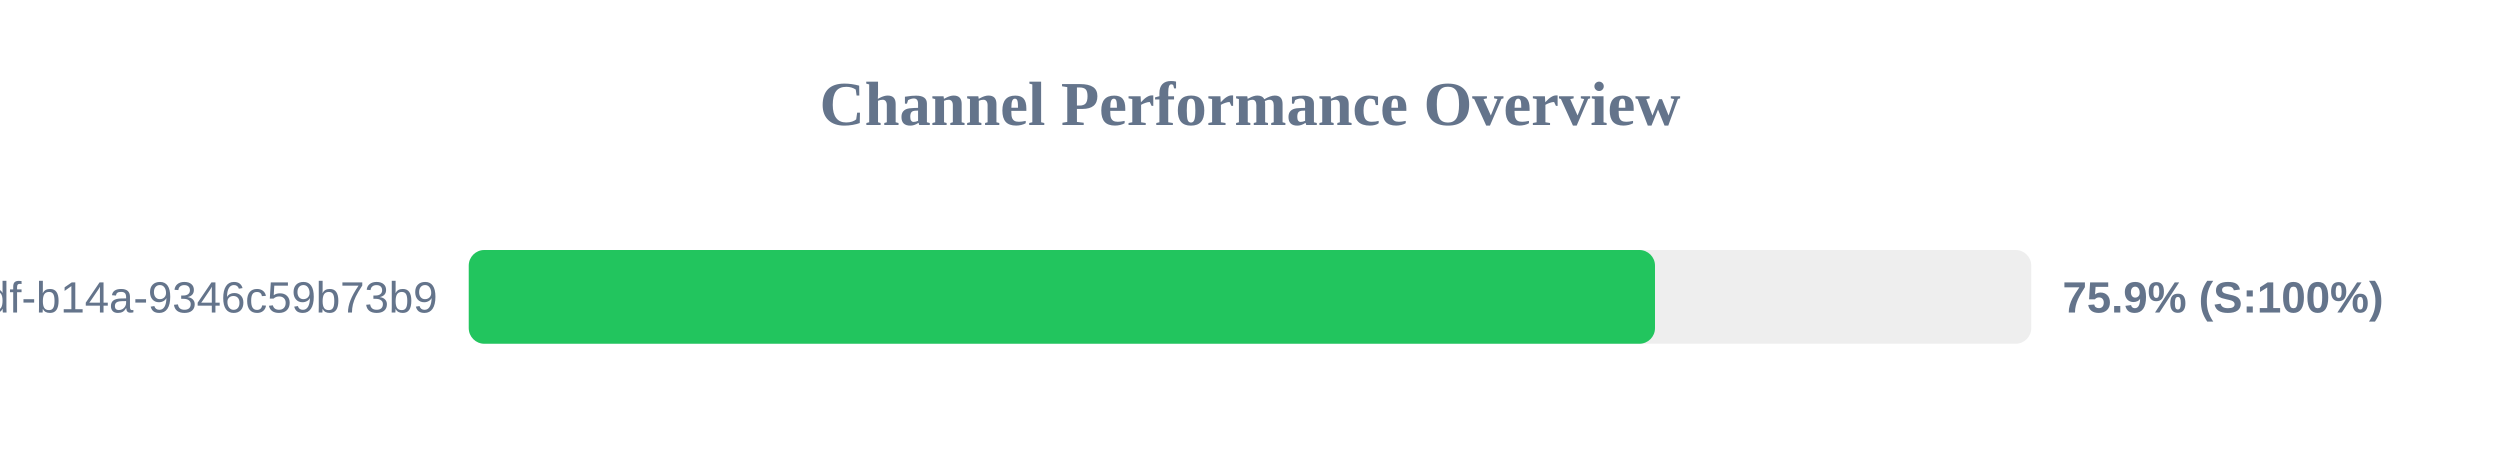
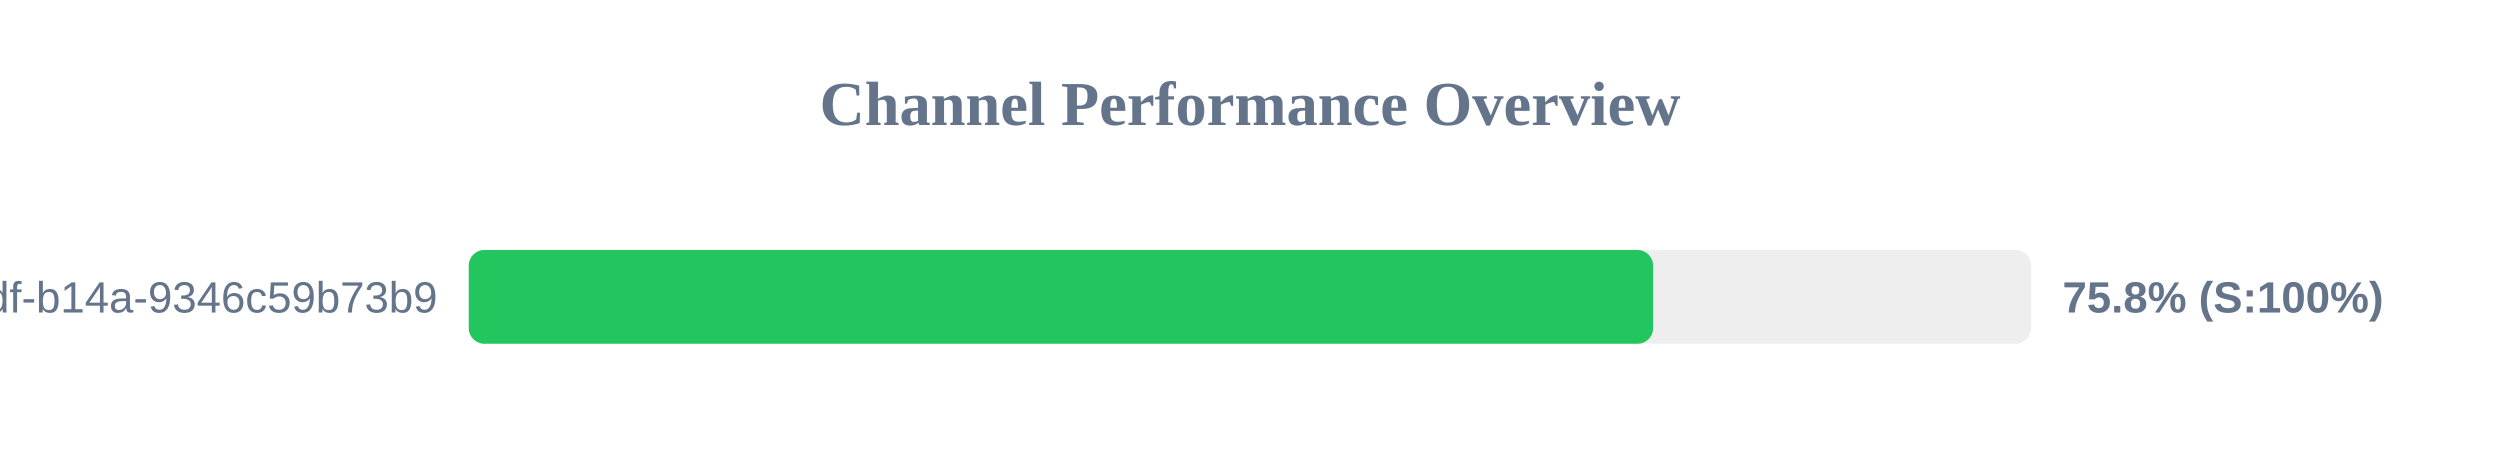
<svg xmlns="http://www.w3.org/2000/svg" width="800" height="150" version="1.1">
  <style>
        .row { font: 14px Arial; fill: #64748b; }
        .score { font: bold 14px Arial; fill: #64748b; }
    </style>
  <text x="400" y="40" text-anchor="middle" font-size="20px" font-weight="bold" fill="#64748b">Channel Performance Overview</text>
  <rect x="150" y="80" width="500" height="30" fill="#eee" rx="5" />
-   <rect x="150" y="80" width="379.6" height="30" fill="#22c55e" rx="5" />
+   <rect x="150" y="80" width="379.0" height="30" fill="#22c55e" rx="5" />
  <text x="140" y="100" text-anchor="end" class="row">?uuid=55ca7a9e-cf90-49df-b14a-9346c59b73b9</text>
-   <text x="660" y="100" text-anchor="start" class="score">75.9% (S:100%)</text>
+   <text x="660" y="100" text-anchor="start" class="score">75.8% (S:100%)</text>
</svg>
